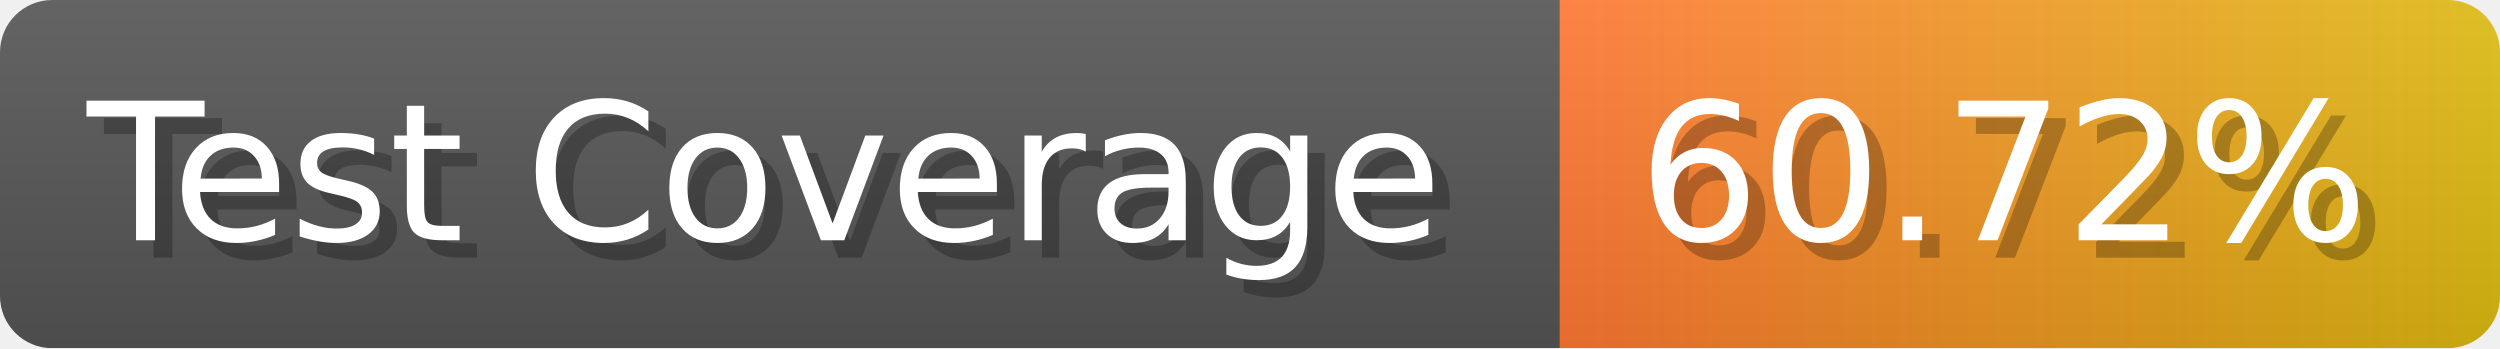
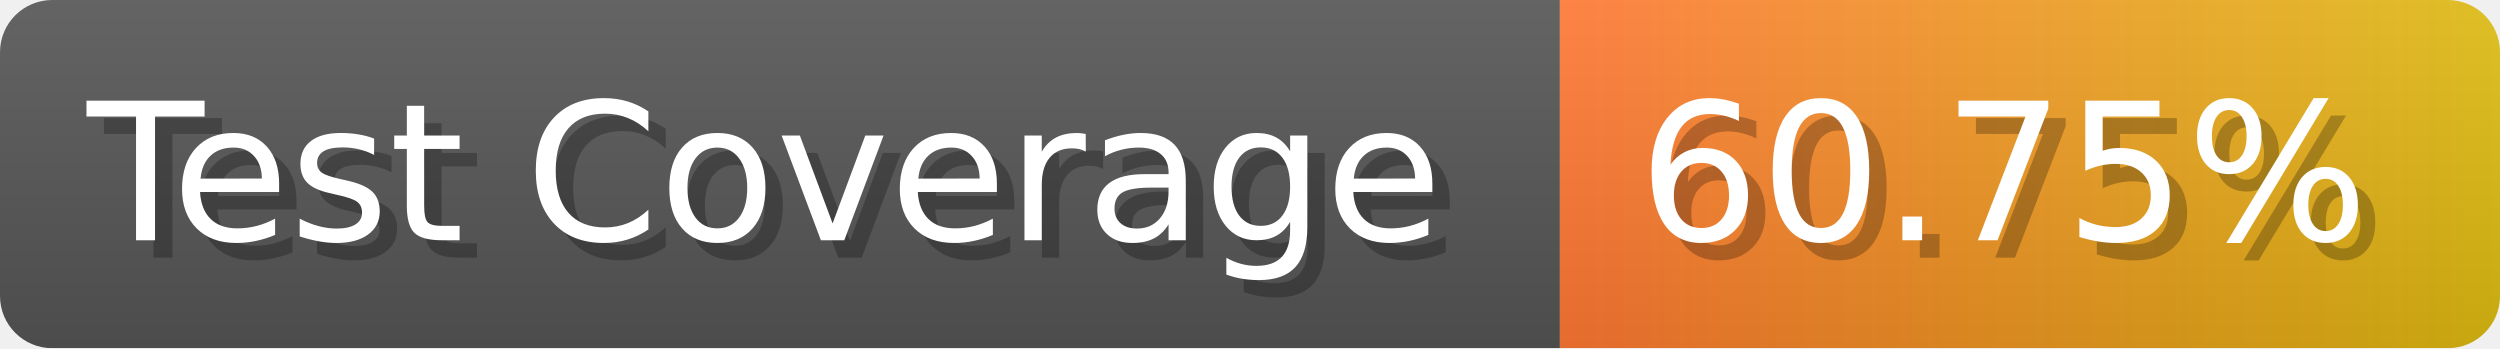
- <svg xmlns="http://www.w3.org/2000/svg" width="143.6" height="20" viewBox="0 0 1436 200" role="img" aria-label="Test Coverage: 60.72%">
+ <svg xmlns="http://www.w3.org/2000/svg" width="143.6" height="20" viewBox="0 0 1436 200" role="img" aria-label="Test Coverage: 60.75%">
  <linearGradient id="a" x2="0" y2="100%">
    <stop offset="0" stop-opacity=".1" stop-color="#EEE" />
    <stop offset="1" stop-opacity=".1" />
  </linearGradient>
  <mask id="m">
    <rect width="1436" height="200" rx="30" fill="#FFF" />
  </mask>
  <g mask="url(#m)">
    <rect width="896" height="200" fill="#555" />
    <rect width="540" height="200" fill="url(#x)" x="896" />
    <rect width="1436" height="200" fill="url(#a)" />
  </g>
  <g aria-hidden="true" fill="#fff" text-anchor="start" font-family="Verdana,DejaVu Sans,sans-serif" font-size="110">
    <text x="60" y="148" textLength="796" fill="#000" opacity="0.25">Test Coverage</text>
    <text x="50" y="138" textLength="796">Test Coverage</text>
-     <text x="951" y="148" textLength="440" fill="#000" opacity="0.25">60.72%</text>
-     <text x="941" y="138" textLength="440">60.72%</text>
+     <text x="951" y="148" textLength="440" fill="#000" opacity="0.25">60.75%</text>
+     <text x="941" y="138" textLength="440">60.75%</text>
  </g>
  <linearGradient id="x" x1="0%" y1="0%" x2="100%" y2="0%">
    <stop offset="0%" style="stop-color:#F73" />
    <stop offset="100%" style="stop-color:#DB1" />
  </linearGradient>
</svg>
